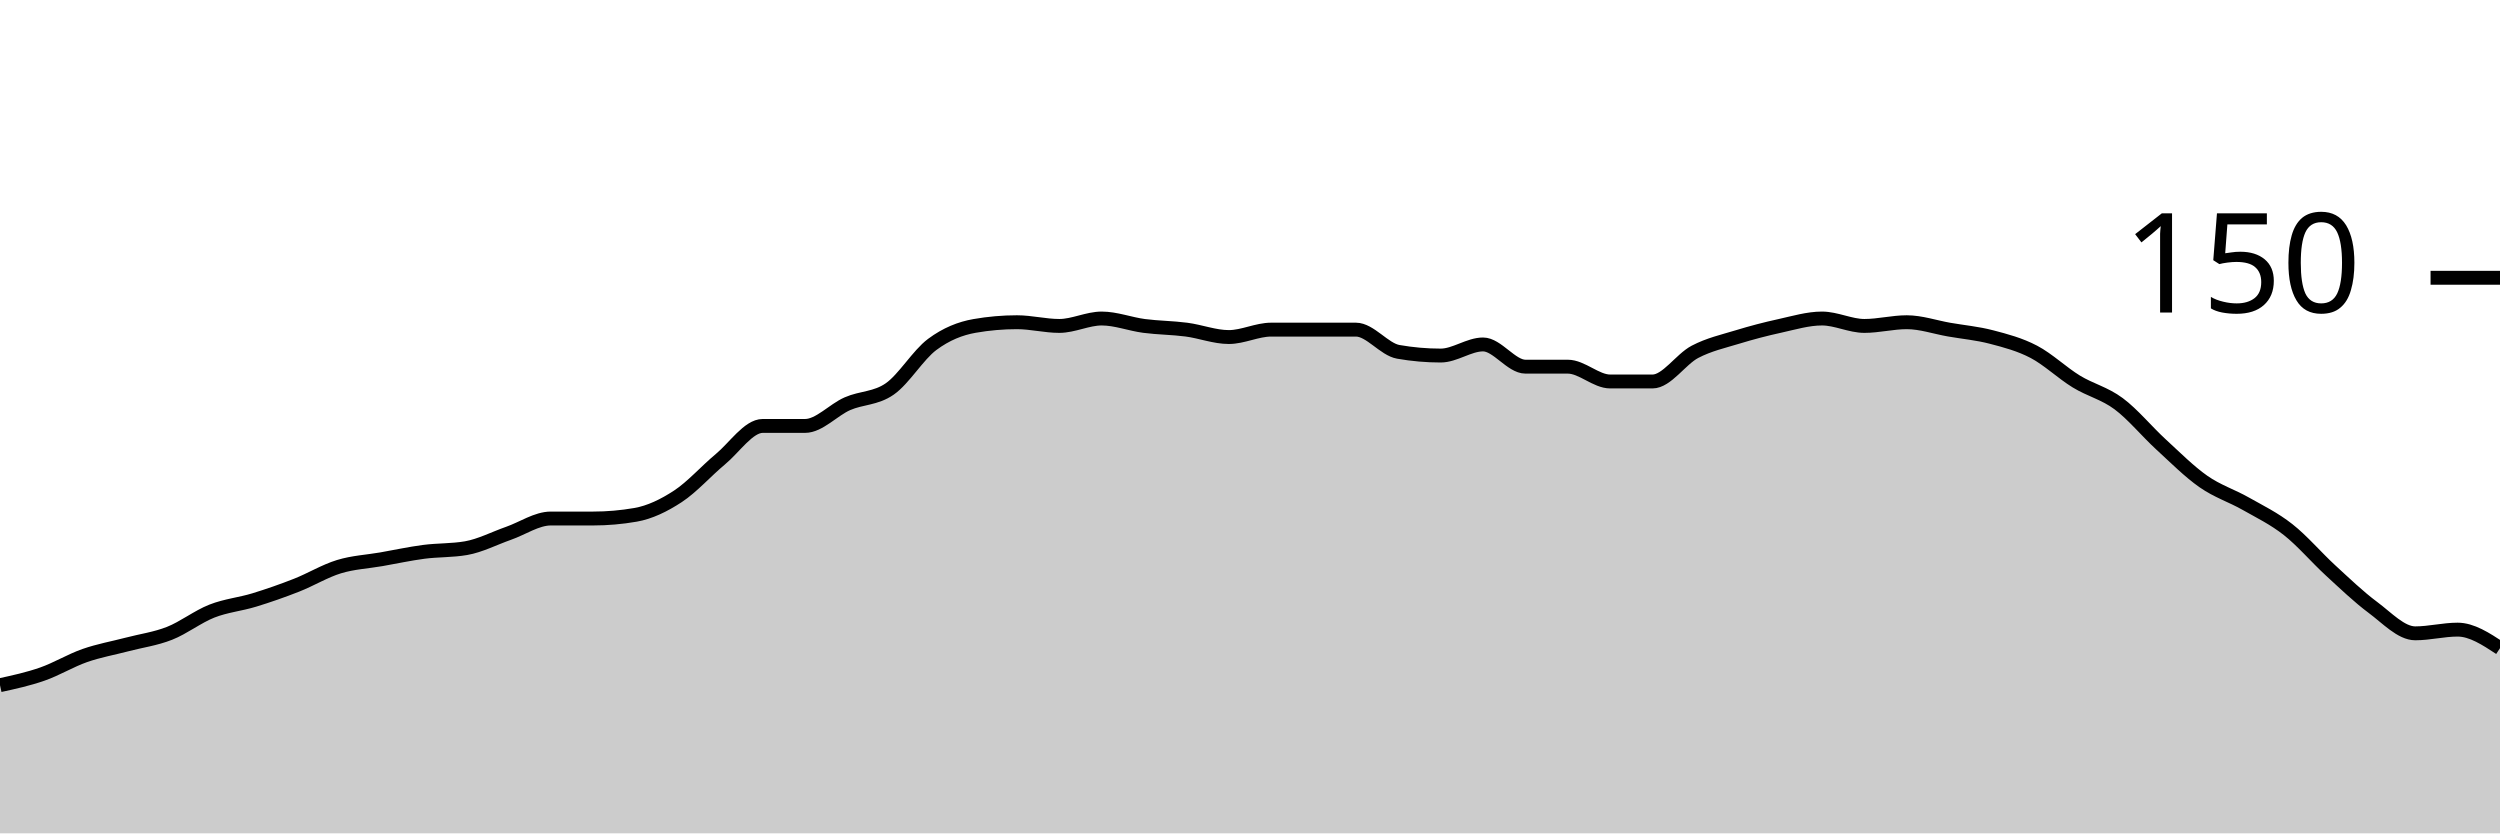
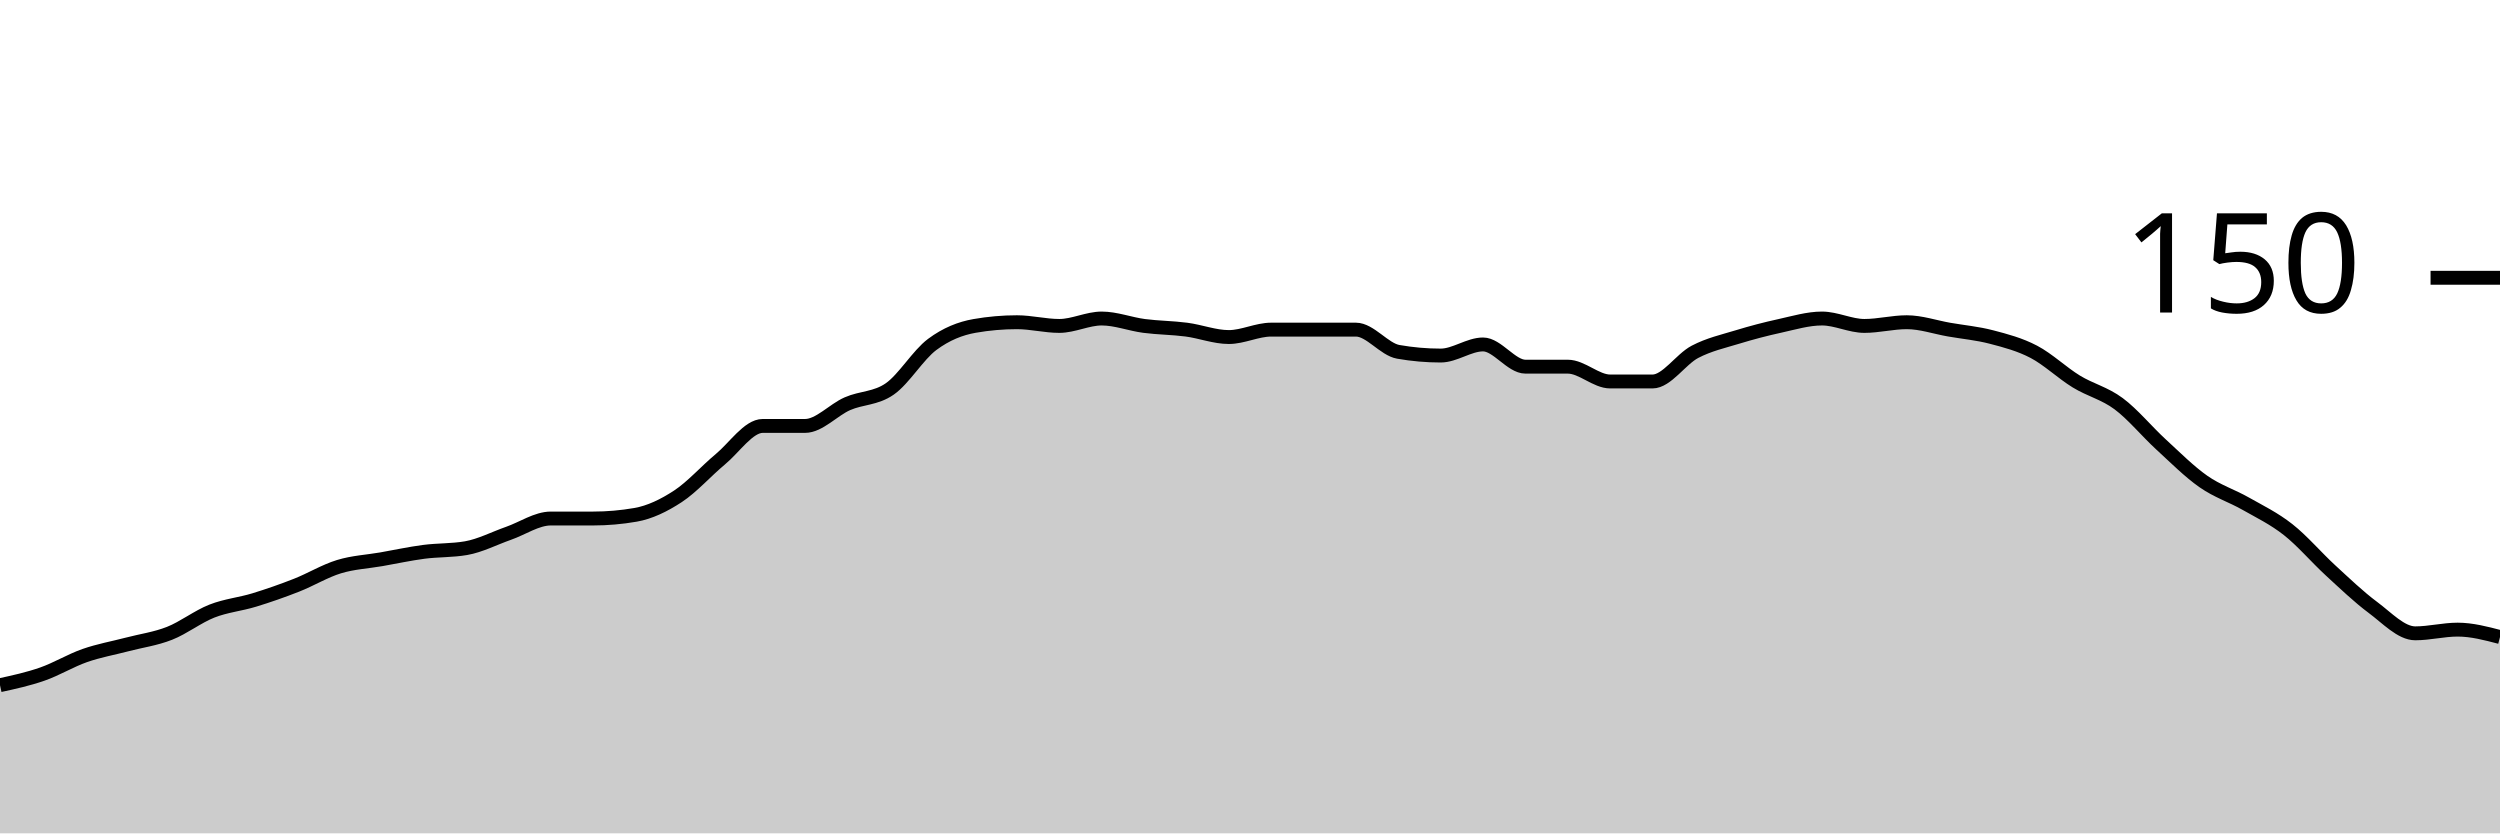
<svg xmlns="http://www.w3.org/2000/svg" viewBox="0 0 180 60">
  <g transform="translate(0,20)">
-     <path class="area" fill="rgba(0, 0, 0, 0.2)" d="M0,29.333C1.017,29.111,2.034,28.889,3.051,28.533C4.068,28.178,5.085,27.556,6.102,27.2C7.119,26.844,8.136,26.667,9.153,26.4C10.169,26.133,11.186,26,12.203,25.6C13.22,25.2,14.237,24.4,15.254,24C16.271,23.6,17.288,23.511,18.305,23.2C19.322,22.889,20.339,22.533,21.356,22.133C22.373,21.733,23.39,21.111,24.407,20.8C25.424,20.489,26.441,20.444,27.458,20.267C28.475,20.089,29.492,19.867,30.508,19.733C31.525,19.6,32.542,19.644,33.559,19.467C34.576,19.289,35.593,18.756,36.61,18.4C37.627,18.044,38.644,17.333,39.661,17.333C40.678,17.333,41.695,17.333,42.712,17.333C43.729,17.333,44.746,17.244,45.763,17.067C46.78,16.889,47.797,16.4,48.814,15.733C49.831,15.067,50.847,13.911,51.864,13.067C52.881,12.222,53.898,10.667,54.915,10.667C55.932,10.667,56.949,10.667,57.966,10.667C58.983,10.667,60,9.511,61.017,9.067C62.034,8.622,63.051,8.711,64.068,8C65.085,7.289,66.102,5.556,67.119,4.8C68.136,4.044,69.153,3.644,70.169,3.467C71.186,3.289,72.203,3.2,73.22,3.2C74.237,3.2,75.254,3.467,76.271,3.467C77.288,3.467,78.305,2.933,79.322,2.933C80.339,2.933,81.356,3.333,82.373,3.467C83.39,3.6,84.407,3.6,85.424,3.733C86.441,3.867,87.458,4.267,88.475,4.267C89.492,4.267,90.508,3.733,91.525,3.733C92.542,3.733,93.559,3.733,94.576,3.733C95.593,3.733,96.61,3.733,97.627,3.733C98.644,3.733,99.661,5.156,100.678,5.333C101.695,5.511,102.712,5.6,103.729,5.6C104.746,5.6,105.763,4.8,106.78,4.8C107.797,4.8,108.814,6.4,109.831,6.4C110.847,6.4,111.864,6.4,112.881,6.4C113.898,6.4,114.915,7.467,115.932,7.467C116.949,7.467,117.966,7.467,118.983,7.467C120,7.467,121.017,5.867,122.034,5.333C123.051,4.8,124.068,4.578,125.085,4.267C126.102,3.956,127.119,3.689,128.136,3.467C129.153,3.244,130.169,2.933,131.186,2.933C132.203,2.933,133.22,3.467,134.237,3.467C135.254,3.467,136.271,3.2,137.288,3.2C138.305,3.2,139.322,3.556,140.339,3.733C141.356,3.911,142.373,4,143.39,4.267C144.407,4.533,145.424,4.8,146.441,5.333C147.458,5.867,148.475,6.844,149.492,7.467C150.508,8.089,151.525,8.311,152.542,9.067C153.559,9.822,154.576,11.067,155.593,12C156.61,12.933,157.627,13.956,158.644,14.667C159.661,15.378,160.678,15.689,161.695,16.267C162.712,16.844,163.729,17.333,164.746,18.133C165.763,18.933,166.78,20.133,167.797,21.067C168.814,22,169.831,22.978,170.847,23.733C171.864,24.489,172.881,25.6,173.898,25.6C174.915,25.6,175.932,25.333,176.949,25.333C177.966,25.333,178.983,26,180,26.667L180,40C178.983,40,177.966,40,176.949,40C175.932,40,174.915,40,173.898,40C172.881,40,171.864,40,170.847,40C169.831,40,168.814,40,167.797,40C166.78,40,165.763,40,164.746,40C163.729,40,162.712,40,161.695,40C160.678,40,159.661,40,158.644,40C157.627,40,156.61,40,155.593,40C154.576,40,153.559,40,152.542,40C151.525,40,150.508,40,149.492,40C148.475,40,147.458,40,146.441,40C145.424,40,144.407,40,143.39,40C142.373,40,141.356,40,140.339,40C139.322,40,138.305,40,137.288,40C136.271,40,135.254,40,134.237,40C133.22,40,132.203,40,131.186,40C130.169,40,129.153,40,128.136,40C127.119,40,126.102,40,125.085,40C124.068,40,123.051,40,122.034,40C121.017,40,120,40,118.983,40C117.966,40,116.949,40,115.932,40C114.915,40,113.898,40,112.881,40C111.864,40,110.847,40,109.831,40C108.814,40,107.797,40,106.78,40C105.763,40,104.746,40,103.729,40C102.712,40,101.695,40,100.678,40C99.661,40,98.644,40,97.627,40C96.61,40,95.593,40,94.576,40C93.559,40,92.542,40,91.525,40C90.508,40,89.492,40,88.475,40C87.458,40,86.441,40,85.424,40C84.407,40,83.39,40,82.373,40C81.356,40,80.339,40,79.322,40C78.305,40,77.288,40,76.271,40C75.254,40,74.237,40,73.22,40C72.203,40,71.186,40,70.169,40C69.153,40,68.136,40,67.119,40C66.102,40,65.085,40,64.068,40C63.051,40,62.034,40,61.017,40C60,40,58.983,40,57.966,40C56.949,40,55.932,40,54.915,40C53.898,40,52.881,40,51.864,40C50.847,40,49.831,40,48.814,40C47.797,40,46.78,40,45.763,40C44.746,40,43.729,40,42.712,40C41.695,40,40.678,40,39.661,40C38.644,40,37.627,40,36.61,40C35.593,40,34.576,40,33.559,40C32.542,40,31.525,40,30.508,40C29.492,40,28.475,40,27.458,40C26.441,40,25.424,40,24.407,40C23.39,40,22.373,40,21.356,40C20.339,40,19.322,40,18.305,40C17.288,40,16.271,40,15.254,40C14.237,40,13.22,40,12.203,40C11.186,40,10.169,40,9.153,40C8.136,40,7.119,40,6.102,40C5.085,40,4.068,40,3.051,40C2.034,40,1.017,40,0,40Z" />
-     <path class="line" stroke="black" fill="none" d="M0,29.333C1.017,29.111,2.034,28.889,3.051,28.533C4.068,28.178,5.085,27.556,6.102,27.2C7.119,26.844,8.136,26.667,9.153,26.4C10.169,26.133,11.186,26,12.203,25.6C13.22,25.2,14.237,24.4,15.254,24C16.271,23.6,17.288,23.511,18.305,23.2C19.322,22.889,20.339,22.533,21.356,22.133C22.373,21.733,23.39,21.111,24.407,20.8C25.424,20.489,26.441,20.444,27.458,20.267C28.475,20.089,29.492,19.867,30.508,19.733C31.525,19.6,32.542,19.644,33.559,19.467C34.576,19.289,35.593,18.756,36.61,18.4C37.627,18.044,38.644,17.333,39.661,17.333C40.678,17.333,41.695,17.333,42.712,17.333C43.729,17.333,44.746,17.244,45.763,17.067C46.78,16.889,47.797,16.4,48.814,15.733C49.831,15.067,50.847,13.911,51.864,13.067C52.881,12.222,53.898,10.667,54.915,10.667C55.932,10.667,56.949,10.667,57.966,10.667C58.983,10.667,60,9.511,61.017,9.067C62.034,8.622,63.051,8.711,64.068,8C65.085,7.289,66.102,5.556,67.119,4.8C68.136,4.044,69.153,3.644,70.169,3.467C71.186,3.289,72.203,3.2,73.22,3.2C74.237,3.2,75.254,3.467,76.271,3.467C77.288,3.467,78.305,2.933,79.322,2.933C80.339,2.933,81.356,3.333,82.373,3.467C83.39,3.6,84.407,3.6,85.424,3.733C86.441,3.867,87.458,4.267,88.475,4.267C89.492,4.267,90.508,3.733,91.525,3.733C92.542,3.733,93.559,3.733,94.576,3.733C95.593,3.733,96.61,3.733,97.627,3.733C98.644,3.733,99.661,5.156,100.678,5.333C101.695,5.511,102.712,5.6,103.729,5.6C104.746,5.6,105.763,4.8,106.78,4.8C107.797,4.8,108.814,6.4,109.831,6.4C110.847,6.4,111.864,6.4,112.881,6.4C113.898,6.4,114.915,7.467,115.932,7.467C116.949,7.467,117.966,7.467,118.983,7.467C120,7.467,121.017,5.867,122.034,5.333C123.051,4.8,124.068,4.578,125.085,4.267C126.102,3.956,127.119,3.689,128.136,3.467C129.153,3.244,130.169,2.933,131.186,2.933C132.203,2.933,133.22,3.467,134.237,3.467C135.254,3.467,136.271,3.2,137.288,3.2C138.305,3.2,139.322,3.556,140.339,3.733C141.356,3.911,142.373,4,143.39,4.267C144.407,4.533,145.424,4.8,146.441,5.333C147.458,5.867,148.475,6.844,149.492,7.467C150.508,8.089,151.525,8.311,152.542,9.067C153.559,9.822,154.576,11.067,155.593,12C156.61,12.933,157.627,13.956,158.644,14.667C159.661,15.378,160.678,15.689,161.695,16.267C162.712,16.844,163.729,17.333,164.746,18.133C165.763,18.933,166.78,20.133,167.797,21.067C168.814,22,169.831,22.978,170.847,23.733C171.864,24.489,172.881,25.6,173.898,25.6C174.915,25.6,175.932,25.333,176.949,25.333C177.966,25.333,178.983,26,180,26.667" />
+     <path class="area" fill="rgba(0, 0, 0, 0.2)" d="M0,29.333C1.017,29.111,2.034,28.889,3.051,28.533C4.068,28.178,5.085,27.556,6.102,27.2C7.119,26.844,8.136,26.667,9.153,26.4C10.169,26.133,11.186,26,12.203,25.6C13.22,25.2,14.237,24.4,15.254,24C16.271,23.6,17.288,23.511,18.305,23.2C19.322,22.889,20.339,22.533,21.356,22.133C22.373,21.733,23.39,21.111,24.407,20.8C25.424,20.489,26.441,20.444,27.458,20.267C28.475,20.089,29.492,19.867,30.508,19.733C31.525,19.6,32.542,19.644,33.559,19.467C34.576,19.289,35.593,18.756,36.61,18.4C37.627,18.044,38.644,17.333,39.661,17.333C40.678,17.333,41.695,17.333,42.712,17.333C43.729,17.333,44.746,17.244,45.763,17.067C46.78,16.889,47.797,16.4,48.814,15.733C49.831,15.067,50.847,13.911,51.864,13.067C52.881,12.222,53.898,10.667,54.915,10.667C55.932,10.667,56.949,10.667,57.966,10.667C58.983,10.667,60,9.511,61.017,9.067C62.034,8.622,63.051,8.711,64.068,8C65.085,7.289,66.102,5.556,67.119,4.8C68.136,4.044,69.153,3.644,70.169,3.467C71.186,3.289,72.203,3.2,73.22,3.2C74.237,3.2,75.254,3.467,76.271,3.467C77.288,3.467,78.305,2.933,79.322,2.933C80.339,2.933,81.356,3.333,82.373,3.467C83.39,3.6,84.407,3.6,85.424,3.733C86.441,3.867,87.458,4.267,88.475,4.267C89.492,4.267,90.508,3.733,91.525,3.733C92.542,3.733,93.559,3.733,94.576,3.733C95.593,3.733,96.61,3.733,97.627,3.733C98.644,3.733,99.661,5.156,100.678,5.333C101.695,5.511,102.712,5.6,103.729,5.6C104.746,5.6,105.763,4.8,106.78,4.8C107.797,4.8,108.814,6.4,109.831,6.4C110.847,6.4,111.864,6.4,112.881,6.4C113.898,6.4,114.915,7.467,115.932,7.467C116.949,7.467,117.966,7.467,118.983,7.467C120,7.467,121.017,5.867,122.034,5.333C123.051,4.8,124.068,4.578,125.085,4.267C126.102,3.956,127.119,3.689,128.136,3.467C129.153,3.244,130.169,2.933,131.186,2.933C132.203,2.933,133.22,3.467,134.237,3.467C135.254,3.467,136.271,3.2,137.288,3.2C138.305,3.2,139.322,3.556,140.339,3.733C141.356,3.911,142.373,4,143.39,4.267C144.407,4.533,145.424,4.8,146.441,5.333C147.458,5.867,148.475,6.844,149.492,7.467C150.508,8.089,151.525,8.311,152.542,9.067C153.559,9.822,154.576,11.067,155.593,12C156.61,12.933,157.627,13.956,158.644,14.667C159.661,15.378,160.678,15.689,161.695,16.267C162.712,16.844,163.729,17.333,164.746,18.133C165.763,18.933,166.78,20.133,167.797,21.067C168.814,22,169.831,22.978,170.847,23.733C171.864,24.489,172.881,25.6,173.898,25.6C174.915,25.6,175.932,25.333,176.949,25.333C177.966,25.333,178.983,25.6,180,25.867L180,40C178.983,40,177.966,40,176.949,40C175.932,40,174.915,40,173.898,40C172.881,40,171.864,40,170.847,40C169.831,40,168.814,40,167.797,40C166.78,40,165.763,40,164.746,40C163.729,40,162.712,40,161.695,40C160.678,40,159.661,40,158.644,40C157.627,40,156.61,40,155.593,40C154.576,40,153.559,40,152.542,40C151.525,40,150.508,40,149.492,40C148.475,40,147.458,40,146.441,40C145.424,40,144.407,40,143.39,40C142.373,40,141.356,40,140.339,40C139.322,40,138.305,40,137.288,40C136.271,40,135.254,40,134.237,40C133.22,40,132.203,40,131.186,40C130.169,40,129.153,40,128.136,40C127.119,40,126.102,40,125.085,40C124.068,40,123.051,40,122.034,40C121.017,40,120,40,118.983,40C117.966,40,116.949,40,115.932,40C114.915,40,113.898,40,112.881,40C111.864,40,110.847,40,109.831,40C108.814,40,107.797,40,106.78,40C105.763,40,104.746,40,103.729,40C102.712,40,101.695,40,100.678,40C99.661,40,98.644,40,97.627,40C96.61,40,95.593,40,94.576,40C93.559,40,92.542,40,91.525,40C90.508,40,89.492,40,88.475,40C87.458,40,86.441,40,85.424,40C84.407,40,83.39,40,82.373,40C81.356,40,80.339,40,79.322,40C78.305,40,77.288,40,76.271,40C75.254,40,74.237,40,73.22,40C72.203,40,71.186,40,70.169,40C69.153,40,68.136,40,67.119,40C66.102,40,65.085,40,64.068,40C63.051,40,62.034,40,61.017,40C60,40,58.983,40,57.966,40C56.949,40,55.932,40,54.915,40C53.898,40,52.881,40,51.864,40C50.847,40,49.831,40,48.814,40C47.797,40,46.78,40,45.763,40C44.746,40,43.729,40,42.712,40C41.695,40,40.678,40,39.661,40C38.644,40,37.627,40,36.61,40C35.593,40,34.576,40,33.559,40C32.542,40,31.525,40,30.508,40C29.492,40,28.475,40,27.458,40C26.441,40,25.424,40,24.407,40C23.39,40,22.373,40,21.356,40C20.339,40,19.322,40,18.305,40C17.288,40,16.271,40,15.254,40C14.237,40,13.22,40,12.203,40C11.186,40,10.169,40,9.153,40C8.136,40,7.119,40,6.102,40C5.085,40,4.068,40,3.051,40C2.034,40,1.017,40,0,40Z" />
+     <path class="line" stroke="black" fill="none" d="M0,29.333C1.017,29.111,2.034,28.889,3.051,28.533C4.068,28.178,5.085,27.556,6.102,27.2C7.119,26.844,8.136,26.667,9.153,26.4C10.169,26.133,11.186,26,12.203,25.6C13.22,25.2,14.237,24.4,15.254,24C16.271,23.6,17.288,23.511,18.305,23.2C19.322,22.889,20.339,22.533,21.356,22.133C22.373,21.733,23.39,21.111,24.407,20.8C25.424,20.489,26.441,20.444,27.458,20.267C28.475,20.089,29.492,19.867,30.508,19.733C31.525,19.6,32.542,19.644,33.559,19.467C34.576,19.289,35.593,18.756,36.61,18.4C37.627,18.044,38.644,17.333,39.661,17.333C40.678,17.333,41.695,17.333,42.712,17.333C43.729,17.333,44.746,17.244,45.763,17.067C46.78,16.889,47.797,16.4,48.814,15.733C49.831,15.067,50.847,13.911,51.864,13.067C52.881,12.222,53.898,10.667,54.915,10.667C55.932,10.667,56.949,10.667,57.966,10.667C58.983,10.667,60,9.511,61.017,9.067C62.034,8.622,63.051,8.711,64.068,8C65.085,7.289,66.102,5.556,67.119,4.8C68.136,4.044,69.153,3.644,70.169,3.467C71.186,3.289,72.203,3.2,73.22,3.2C74.237,3.2,75.254,3.467,76.271,3.467C77.288,3.467,78.305,2.933,79.322,2.933C80.339,2.933,81.356,3.333,82.373,3.467C83.39,3.6,84.407,3.6,85.424,3.733C86.441,3.867,87.458,4.267,88.475,4.267C89.492,4.267,90.508,3.733,91.525,3.733C92.542,3.733,93.559,3.733,94.576,3.733C95.593,3.733,96.61,3.733,97.627,3.733C98.644,3.733,99.661,5.156,100.678,5.333C101.695,5.511,102.712,5.6,103.729,5.6C104.746,5.6,105.763,4.8,106.78,4.8C107.797,4.8,108.814,6.4,109.831,6.4C110.847,6.4,111.864,6.4,112.881,6.4C113.898,6.4,114.915,7.467,115.932,7.467C116.949,7.467,117.966,7.467,118.983,7.467C120,7.467,121.017,5.867,122.034,5.333C123.051,4.8,124.068,4.578,125.085,4.267C126.102,3.956,127.119,3.689,128.136,3.467C129.153,3.244,130.169,2.933,131.186,2.933C132.203,2.933,133.22,3.467,134.237,3.467C135.254,3.467,136.271,3.2,137.288,3.2C138.305,3.2,139.322,3.556,140.339,3.733C141.356,3.911,142.373,4,143.39,4.267C144.407,4.533,145.424,4.8,146.441,5.333C147.458,5.867,148.475,6.844,149.492,7.467C150.508,8.089,151.525,8.311,152.542,9.067C153.559,9.822,154.576,11.067,155.593,12C156.61,12.933,157.627,13.956,158.644,14.667C159.661,15.378,160.678,15.689,161.695,16.267C162.712,16.844,163.729,17.333,164.746,18.133C165.763,18.933,166.78,20.133,167.797,21.067C168.814,22,169.831,22.978,170.847,23.733C171.864,24.489,172.881,25.6,173.898,25.6C174.915,25.6,175.932,25.333,176.949,25.333C177.966,25.333,178.983,25.6,180,25.867" />
    <path class="axis-ceiling" stroke-width="1" stroke="black" fill="none" d="M175,0L180,0" />
    <text class="axis-ceiling-label" font-family="sans-serif" text-anchor="end" font-size="10px" x="170" y="2.5">150</text>
  </g>
</svg>
